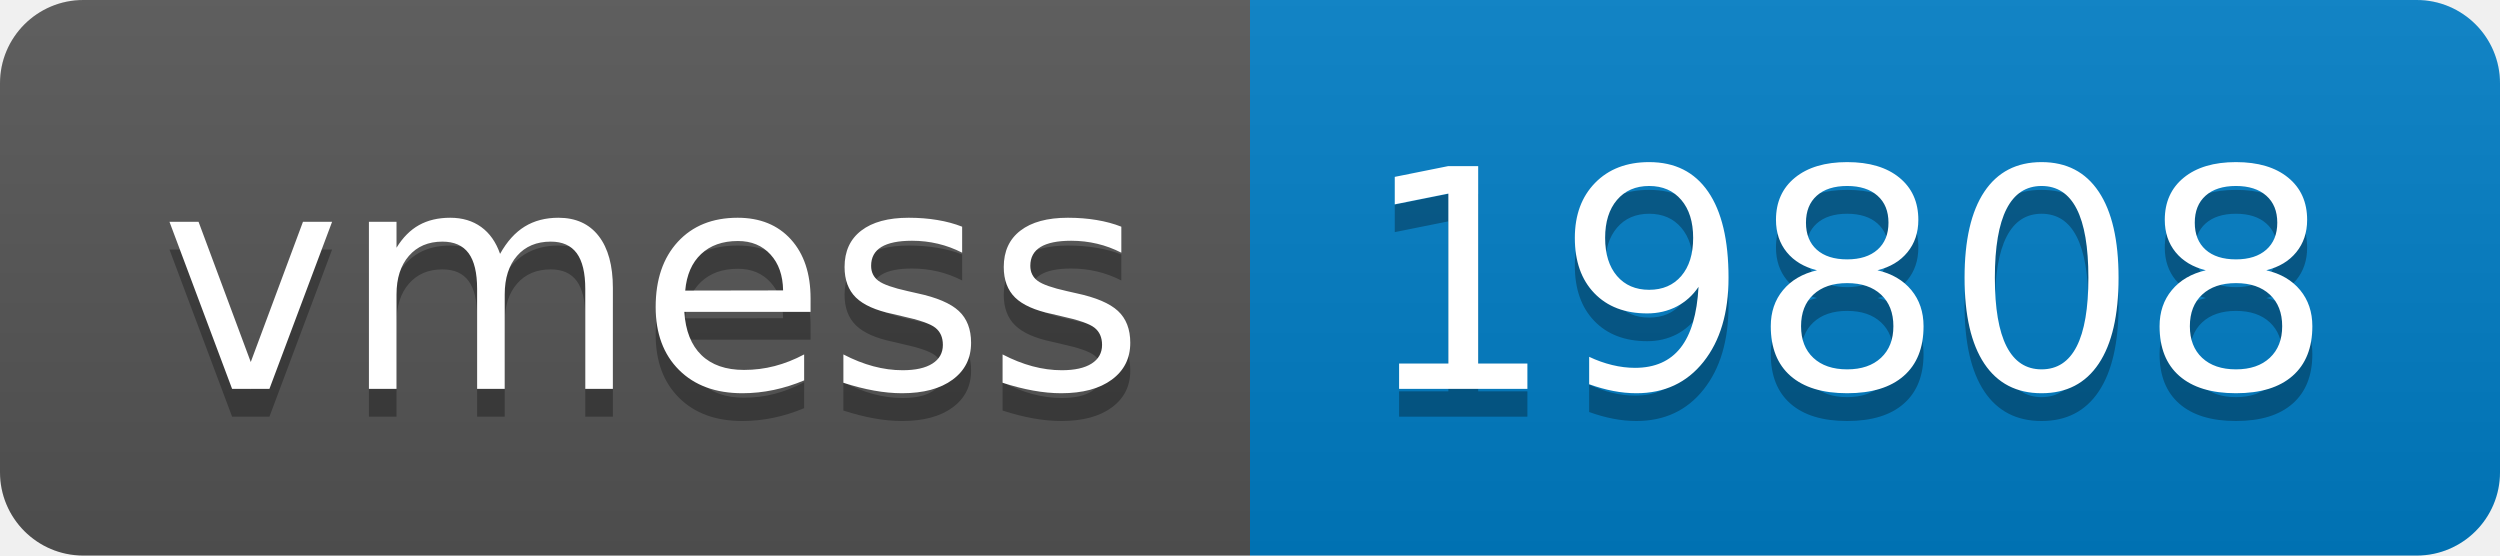
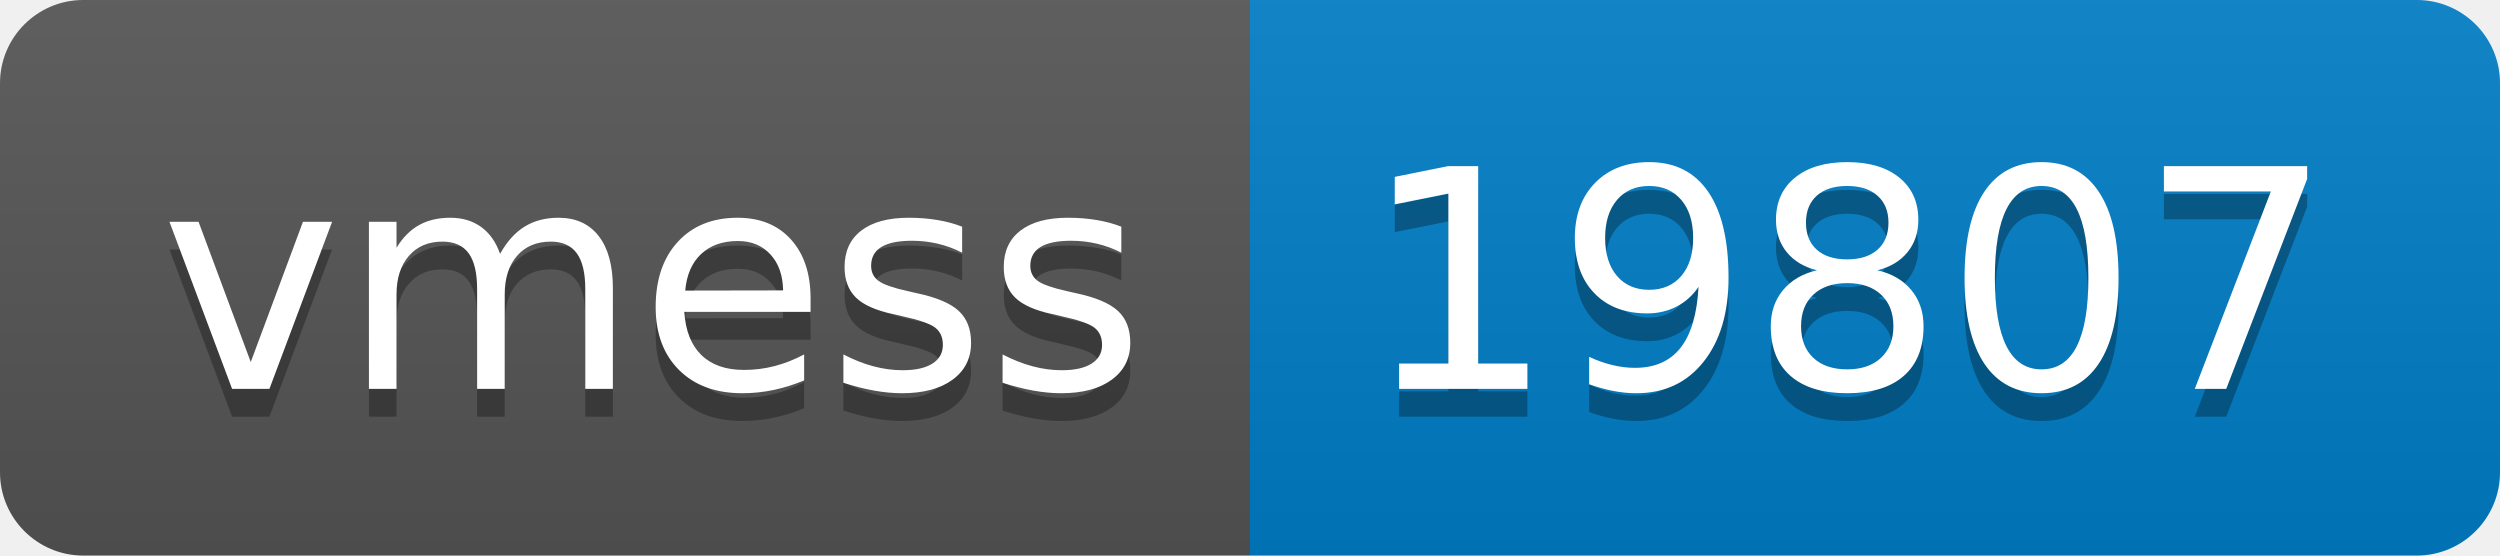
- <svg xmlns="http://www.w3.org/2000/svg" width="90" height="20" role="img" aria-label="vmess: 19808">
+ <svg xmlns="http://www.w3.org/2000/svg" width="90" height="20" role="img" aria-label="vmess: 19807">
  <linearGradient id="s" x2="0" y2="100%">
    <stop offset="0" stop-color="#bbb" stop-opacity=".1" />
    <stop offset="1" stop-opacity=".1" />
  </linearGradient>
  <clipPath id="r">
    <rect width="90" height="20" rx="3" fill="#fff" />
  </clipPath>
  <g clip-path="url(#r)">
    <rect width="45" height="20" fill="#555" />
    <rect x="45" width="45" height="20" fill="#007ec6" />
    <rect width="90" height="20" fill="url(#s)" />
  </g>
  <g fill="#fff" text-anchor="middle" font-family="Verdana,Geneva,DejaVu Sans,sans-serif" text-rendering="geometricPrecision" font-size="110">
    <text aria-hidden="true" x="235" y="150" fill="#010101" fill-opacity=".3" transform="scale(.1)" textLength="350">vmess</text>
    <text x="235" y="140" transform="scale(.1)" fill="#fff" textLength="350">vmess</text>
-     <text aria-hidden="true" x="665" y="150" fill="#010101" fill-opacity=".3" transform="scale(.1)" textLength="350">19808</text>
-     <text x="665" y="140" transform="scale(.1)" fill="#fff" textLength="350">19808</text>
+     <text aria-hidden="true" x="665" y="150" fill="#010101" fill-opacity=".3" transform="scale(.1)" textLength="350">19807</text>
+     <text x="665" y="140" transform="scale(.1)" fill="#fff" textLength="350">19807</text>
  </g>
</svg>
